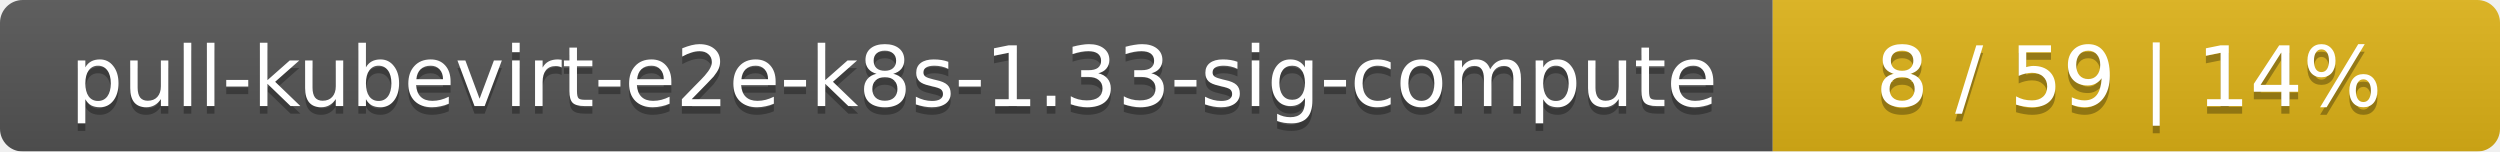
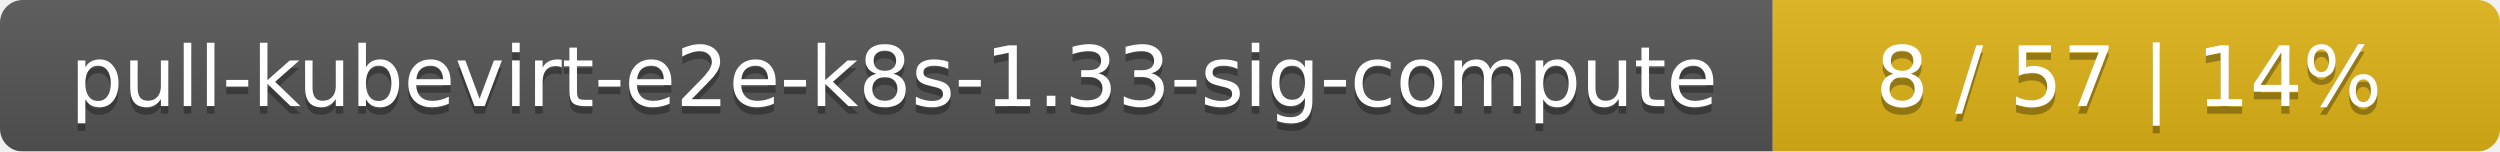
<svg xmlns="http://www.w3.org/2000/svg" width="330" height="20">
  <linearGradient id="smooth" x2="0" y2="100%">
    <stop offset="0" stop-color="#bbb" stop-opacity=".1" />
    <stop offset="1" stop-opacity=".1" />
  </linearGradient>
  <mask id="round">
    <rect width="330" height="20" rx="3" fill="#fff" />
  </mask>
  <g mask="url(#round)">
    <rect width="234" height="20" fill="#555" />
    <rect x="234" width="96" height="20" fill="#dfb317" />
    <rect width="330" height="20" fill="url(#smooth)" />
  </g>
  <g fill="#fff" text-anchor="middle" font-family="DejaVu Sans,Verdana,Geneva,sans-serif" font-size="11">
    <text x="118" y="15" fill="#010101" fill-opacity=".3">pull-kubevirt-e2e-k8s-1.33-sig-compute</text>
    <text x="118" y="14">pull-kubevirt-e2e-k8s-1.33-sig-compute</text>
-     <text x="281" y="15" fill="#010101" fill-opacity=".3">8 / 59    |    14%</text>
-     <text x="281" y="14">8 / 59    |    14%</text>
+     <text x="281" y="15" fill="#010101" fill-opacity=".3">8 / 57    |    14%</text>
+     <text x="281" y="14">8 / 57    |    14%</text>
  </g>
</svg>
